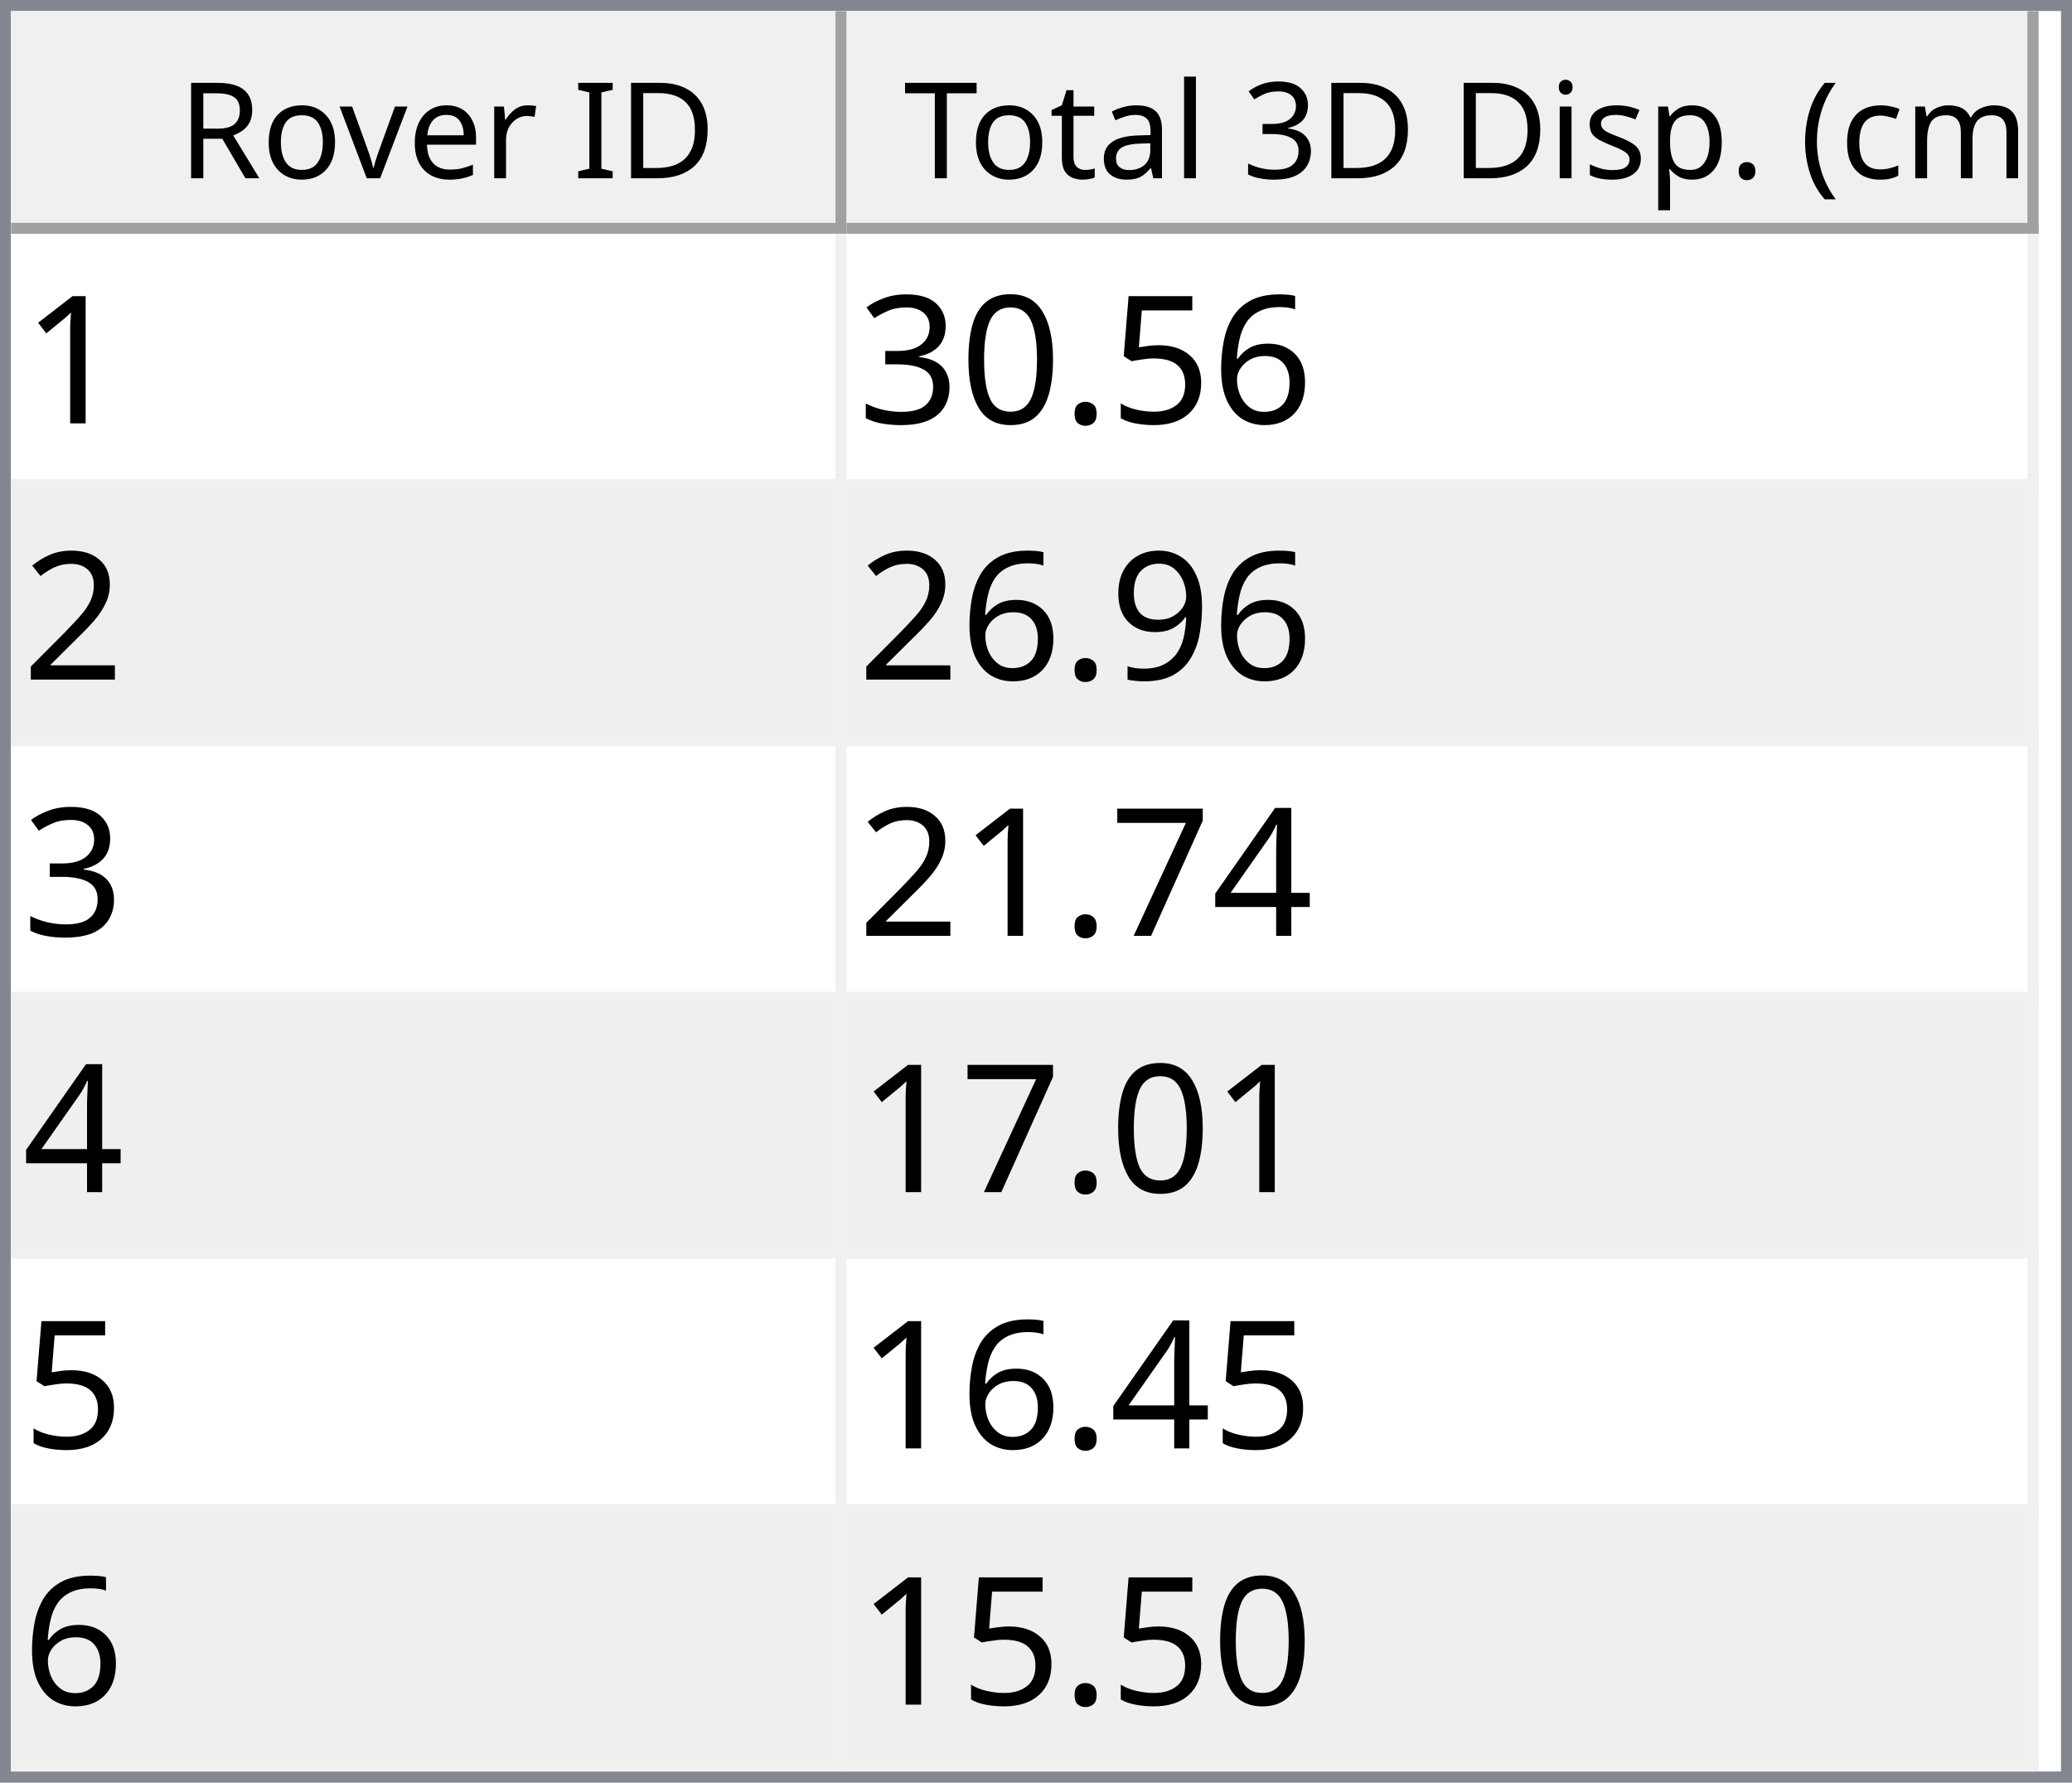
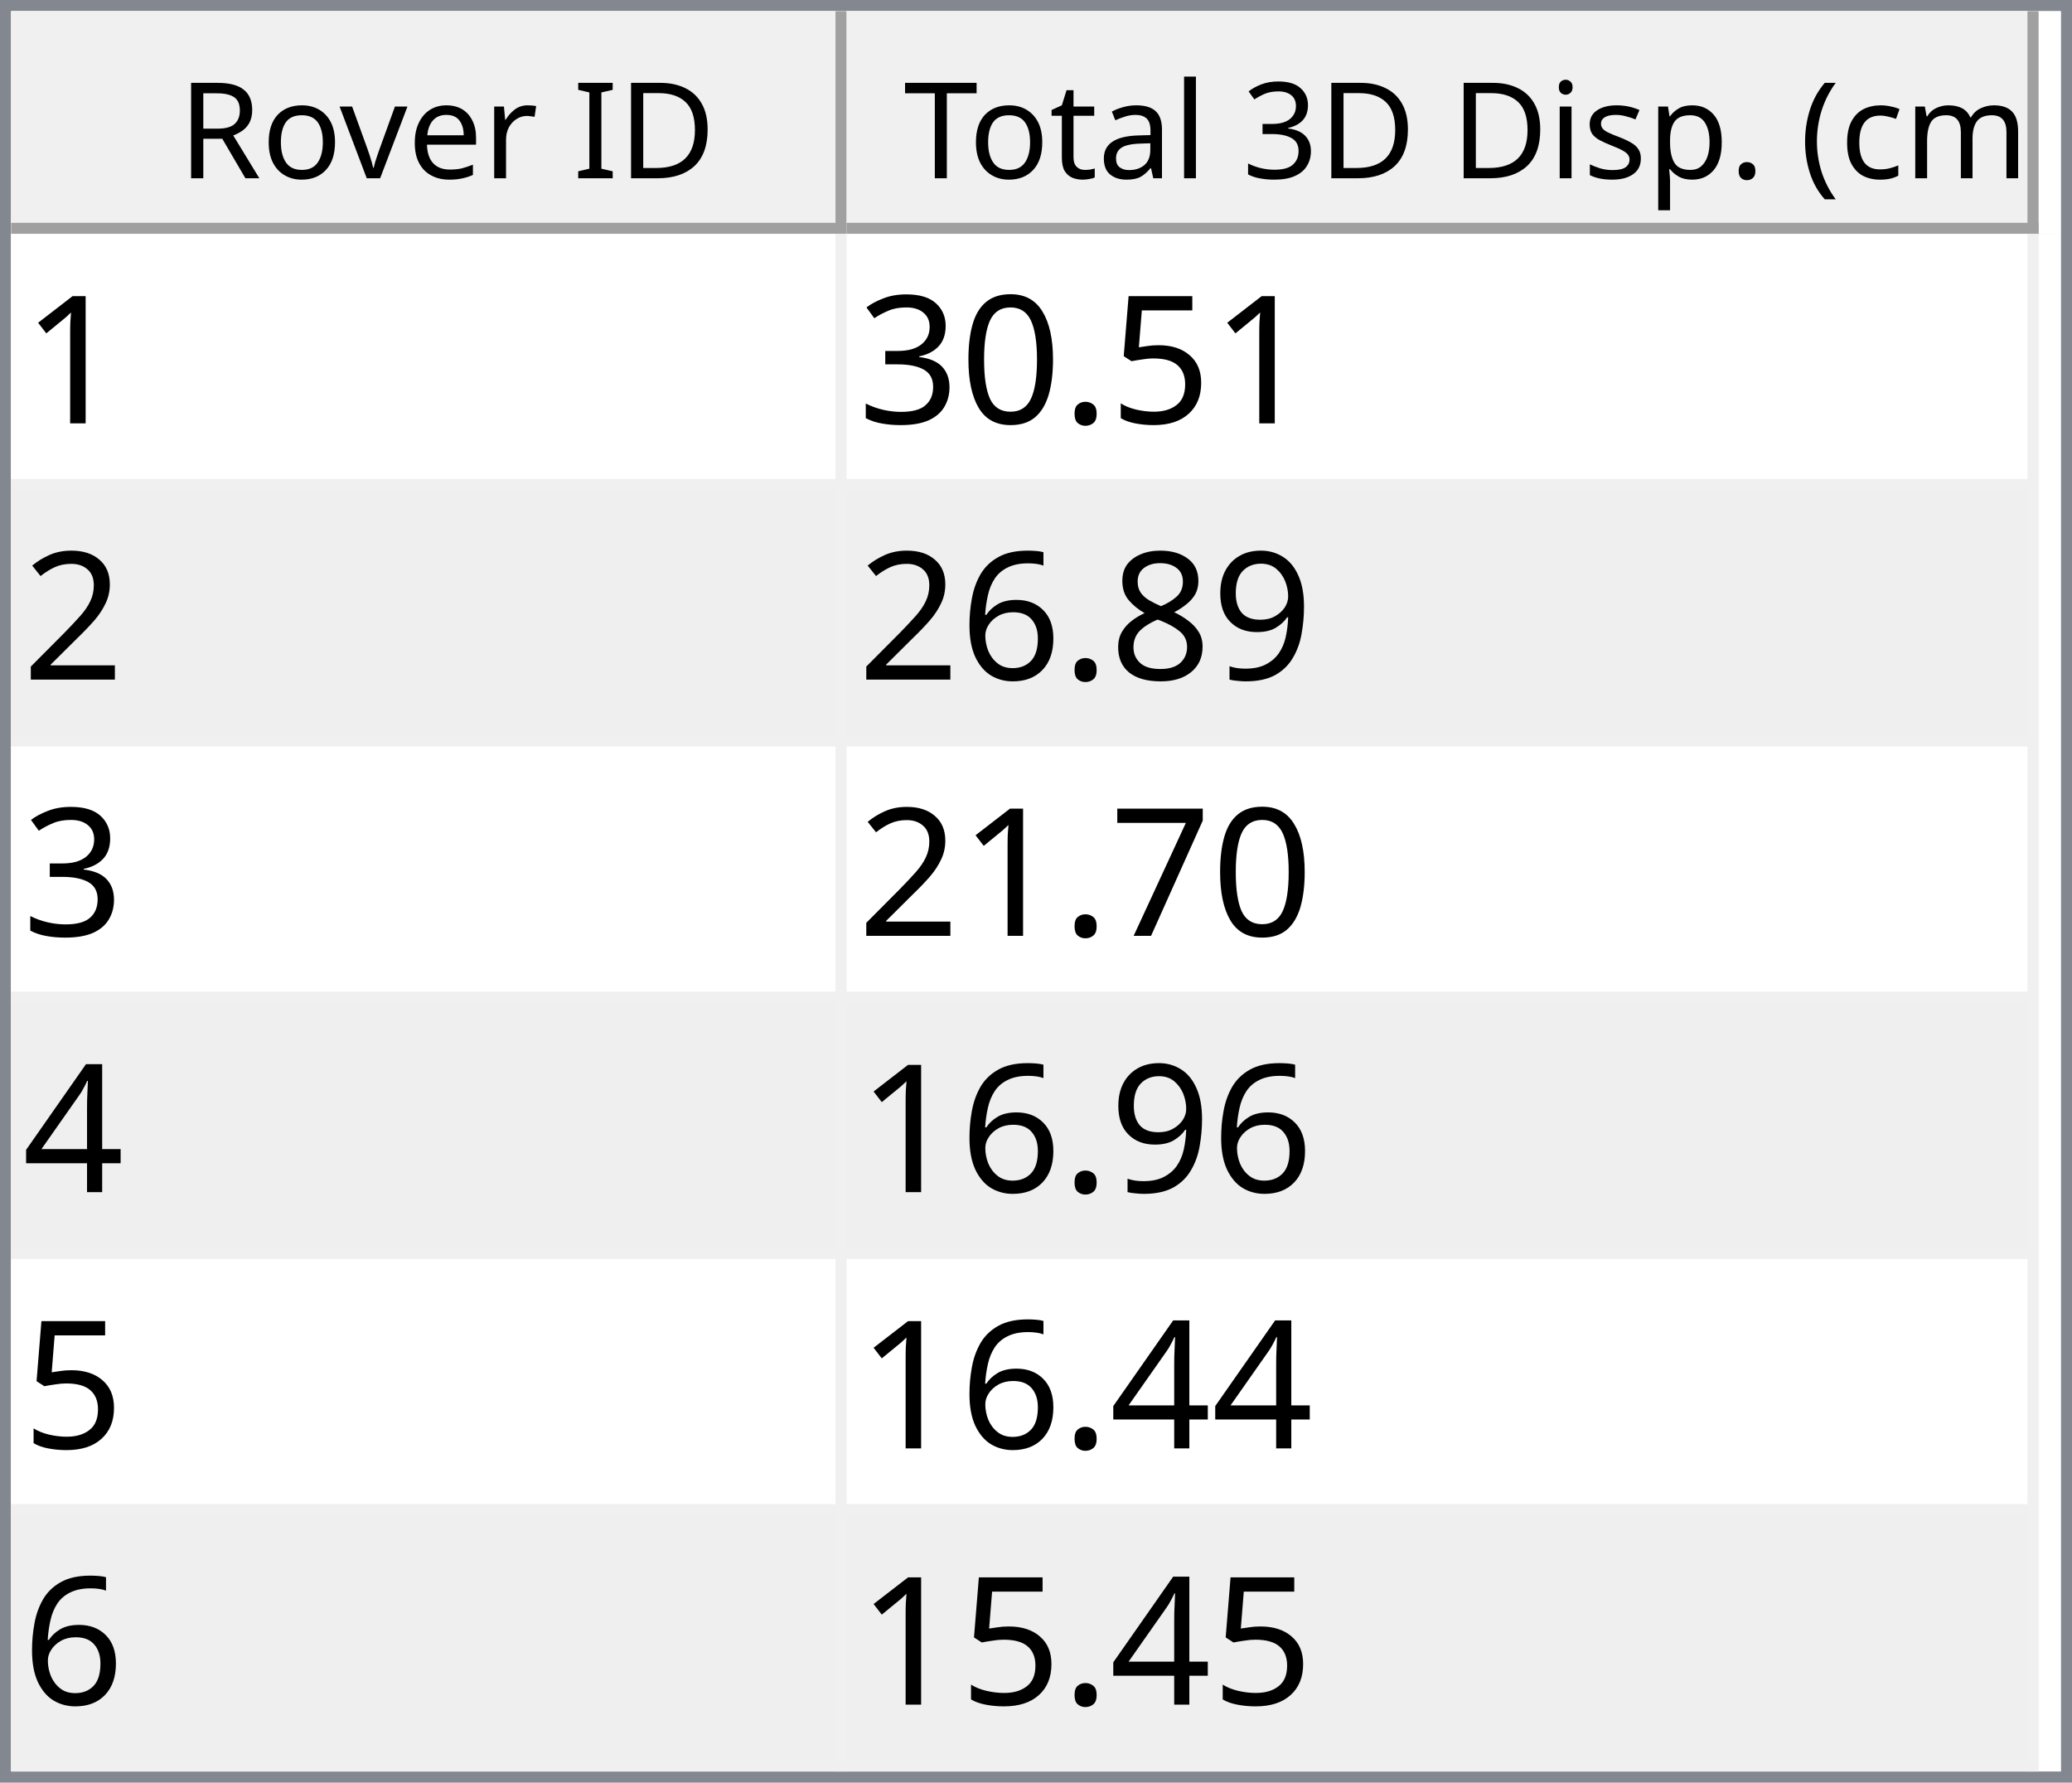
<svg xmlns="http://www.w3.org/2000/svg" style="fill-opacity:1; color-rendering:auto; color-interpolation:auto; text-rendering:auto; stroke:black; stroke-linecap:square; stroke-miterlimit:10; shape-rendering:auto; stroke-opacity:1; fill:black; stroke-dasharray:none; font-weight:normal; stroke-width:1; font-family:'Dialog'; font-style:normal; stroke-linejoin:miter; font-size:12px; stroke-dashoffset:0; image-rendering:auto;" width="186" height="160">
  <defs id="genericDefs" />
  <g>
    <defs id="defs1">
      <clipPath clipPathUnits="userSpaceOnUse" id="clipPath1">
        <path d="M0 0 L186 0 L186 160 L0 160 L0 0 Z" />
      </clipPath>
      <clipPath clipPathUnits="userSpaceOnUse" id="clipPath2">
        <path d="M0 0 L0 160 L186 160 L186 0 Z" />
      </clipPath>
      <clipPath clipPathUnits="userSpaceOnUse" id="clipPath3">
        <path d="M0 0 L0 20 L184 20 L184 0 Z" />
      </clipPath>
      <clipPath clipPathUnits="userSpaceOnUse" id="clipPath4">
        <path d="M0 0 L0 20 L75 20 L75 0 Z" />
      </clipPath>
      <clipPath clipPathUnits="userSpaceOnUse" id="clipPath5">
        <path d="M1 1 L1 19 L74 19 L74 1 Z" />
      </clipPath>
      <clipPath clipPathUnits="userSpaceOnUse" id="clipPath6">
        <path d="M0 0 L0 18 L73 18 L73 0 Z" />
      </clipPath>
      <clipPath clipPathUnits="userSpaceOnUse" id="clipPath7">
        <path d="M-0.5 -0.5 L-0.5 19.5 L74.5 19.5 L74.5 -0.5 Z" />
      </clipPath>
      <clipPath clipPathUnits="userSpaceOnUse" id="clipPath8">
        <path d="M0 0 L0 20 L107 20 L107 0 Z" />
      </clipPath>
      <clipPath clipPathUnits="userSpaceOnUse" id="clipPath9">
        <path d="M1 1 L1 19 L106 19 L106 1 Z" />
      </clipPath>
      <clipPath clipPathUnits="userSpaceOnUse" id="clipPath10">
        <path d="M0 0 L0 18 L105 18 L105 0 Z" />
      </clipPath>
      <clipPath clipPathUnits="userSpaceOnUse" id="clipPath11">
        <path d="M-0.5 -0.5 L-0.5 19.5 L106.5 19.5 L106.5 -0.5 Z" />
      </clipPath>
      <clipPath clipPathUnits="userSpaceOnUse" id="clipPath12">
        <path d="M0 0 L0 138 L184 138 L184 0 Z" />
      </clipPath>
      <clipPath clipPathUnits="userSpaceOnUse" id="clipPath13">
        <path d="M0 0 L0 138 L182 138 L182 0 Z" />
      </clipPath>
      <clipPath clipPathUnits="userSpaceOnUse" id="clipPath14">
        <path d="M-0.5 -0.5 L-0.5 137.5 L181.5 137.5 L181.5 -0.5 Z" />
      </clipPath>
      <clipPath clipPathUnits="userSpaceOnUse" id="clipPath15">
        <path d="M0 0 L0 22 L74 22 L74 0 Z" />
      </clipPath>
      <clipPath clipPathUnits="userSpaceOnUse" id="clipPath16">
        <path d="M0 0 L0 22 L106 22 L106 0 Z" />
      </clipPath>
      <font horiz-adv-x="64.551" id="font1">
        <font-face ascent="107.91" descent="25.098" units-per-em="100" style="font-style:normal; font-family:Segoe UI; font-weight:normal;" />
        <missing-glyph horiz-adv-x="64.551" d="M8.109 0 L8.109 68.266 L56.453 68.266 L56.453 0 L8.109 0 ZM15.328 7.234 L49.219 7.234 L49.219 61.031 L15.328 61.031 L15.328 7.234 Z" />
        <glyph unicode="D" horiz-adv-x="70.117" d="M9.188 0 L9.188 70.016 L28.516 70.016 Q65.531 70.016 65.531 35.891 Q65.531 19.672 55.25 9.836 Q44.969 0 27.734 0 L9.188 0 ZM17.391 62.594 L17.391 7.422 L27.828 7.422 Q41.609 7.422 49.273 14.797 Q56.938 22.172 56.938 35.688 Q56.938 62.594 28.328 62.594 L17.391 62.594 Z" />
        <glyph unicode="I" horiz-adv-x="26.611" d="M17.391 0 L9.188 0 L9.188 70.016 L17.391 70.016 L17.391 0 Z" />
        <glyph unicode=" " horiz-adv-x="27.393" d="" />
        <glyph unicode="r" horiz-adv-x="34.766" d="M34.188 41.891 Q32.078 43.5 28.125 43.5 Q23 43.5 19.555 38.672 Q16.109 33.844 16.109 25.484 L16.109 0 L8.109 0 L8.109 50 L16.109 50 L16.109 39.703 L16.312 39.703 Q18.016 44.969 21.531 47.922 Q25.047 50.875 29.391 50.875 Q32.516 50.875 34.188 50.203 L34.188 41.891 Z" />
        <glyph unicode="e" horiz-adv-x="52.295" d="M48.297 23 L12.984 23 Q13.188 14.656 17.484 10.109 Q21.781 5.562 29.297 5.562 Q37.75 5.562 44.828 11.141 L44.828 3.609 Q38.234 -1.172 27.391 -1.172 Q16.797 -1.172 10.742 5.641 Q4.688 12.453 4.688 24.812 Q4.688 36.469 11.305 43.82 Q17.922 51.172 27.734 51.172 Q37.547 51.172 42.922 44.828 Q48.297 38.484 48.297 27.203 L48.297 23 ZM40.094 29.781 Q40.047 36.719 36.75 40.578 Q33.453 44.438 27.594 44.438 Q21.922 44.438 17.969 40.383 Q14.016 36.328 13.094 29.781 L40.094 29.781 Z" />
        <glyph unicode="v" horiz-adv-x="47.9" d="M47.406 50 L27.484 0 L19.625 0 L0.688 50 L9.469 50 L22.172 13.672 Q23.578 9.672 23.922 6.688 L24.125 6.688 Q24.609 10.453 25.688 13.484 L38.969 50 L47.406 50 Z" />
        <glyph unicode="o" horiz-adv-x="58.594" d="M29 -1.172 Q17.922 -1.172 11.305 5.836 Q4.688 12.844 4.688 24.422 Q4.688 37.016 11.57 44.094 Q18.453 51.172 30.172 51.172 Q41.359 51.172 47.633 44.289 Q53.906 37.406 53.906 25.203 Q53.906 13.234 47.141 6.031 Q40.375 -1.172 29 -1.172 ZM29.594 44.438 Q21.875 44.438 17.383 39.188 Q12.891 33.938 12.891 24.703 Q12.891 15.828 17.43 10.695 Q21.969 5.562 29.594 5.562 Q37.359 5.562 41.531 10.594 Q45.703 15.625 45.703 24.906 Q45.703 34.281 41.531 39.359 Q37.359 44.438 29.594 44.438 Z" />
        <glyph unicode="R" horiz-adv-x="59.814" d="M59.375 0 L49.609 0 L37.891 19.625 Q36.281 22.359 34.766 24.289 Q33.25 26.219 31.664 27.438 Q30.078 28.656 28.25 29.219 Q26.422 29.781 24.125 29.781 L17.391 29.781 L17.391 0 L9.188 0 L9.188 70.016 L30.078 70.016 Q34.672 70.016 38.555 68.867 Q42.438 67.719 45.289 65.375 Q48.141 63.031 49.758 59.547 Q51.375 56.062 51.375 51.375 Q51.375 47.703 50.273 44.656 Q49.172 41.609 47.148 39.211 Q45.125 36.812 42.266 35.133 Q39.406 33.453 35.844 32.516 L35.844 32.328 Q37.594 31.547 38.891 30.547 Q40.188 29.547 41.359 28.18 Q42.531 26.812 43.68 25.078 Q44.828 23.344 46.234 21.047 L59.375 0 ZM17.391 62.594 L17.391 37.203 L28.516 37.203 Q31.594 37.203 34.203 38.133 Q36.812 39.062 38.719 40.797 Q40.625 42.531 41.703 45.047 Q42.781 47.562 42.781 50.688 Q42.781 56.297 39.141 59.445 Q35.5 62.594 28.609 62.594 L17.391 62.594 Z" />
        <glyph unicode=")" horiz-adv-x="30.176" d="M8.297 -15.922 L1.172 -15.922 Q16.406 2.344 16.406 26.812 Q16.406 51.469 1.078 70.016 L8.297 70.016 Q23.531 52.156 23.531 26.703 Q23.531 1.375 8.297 -15.922 Z" />
        <glyph unicode="m" horiz-adv-x="86.133" d="M79.109 0 L71.094 0 L71.094 28.719 Q71.094 37.016 68.531 40.727 Q65.969 44.438 59.906 44.438 Q54.781 44.438 51.195 39.75 Q47.609 35.062 47.609 28.516 L47.609 0 L39.594 0 L39.594 29.688 Q39.594 44.438 28.219 44.438 Q22.953 44.438 19.531 40.016 Q16.109 35.594 16.109 28.516 L16.109 0 L8.109 0 L8.109 50 L16.109 50 L16.109 42.094 L16.312 42.094 Q21.625 51.172 31.844 51.172 Q36.969 51.172 40.773 48.312 Q44.578 45.453 46 40.828 Q51.562 51.172 62.594 51.172 Q79.109 51.172 79.109 30.812 L79.109 0 Z" />
        <glyph unicode="c" horiz-adv-x="46.191" d="M42.188 2.297 Q36.422 -1.172 28.516 -1.172 Q17.828 -1.172 11.258 5.789 Q4.688 12.75 4.688 23.828 Q4.688 36.188 11.766 43.68 Q18.844 51.172 30.672 51.172 Q37.25 51.172 42.281 48.734 L42.281 40.531 Q36.719 44.438 30.375 44.438 Q22.703 44.438 17.797 38.945 Q12.891 33.453 12.891 24.516 Q12.891 15.719 17.508 10.641 Q22.125 5.562 29.891 5.562 Q36.422 5.562 42.188 9.906 L42.188 2.297 Z" />
        <glyph unicode="(" horiz-adv-x="30.176" d="M29.109 -15.922 L21.969 -15.922 Q6.844 1.375 6.844 26.703 Q6.844 52.156 21.969 70.016 L29.203 70.016 Q13.875 51.469 13.875 26.812 Q13.875 2.344 29.109 -15.922 Z" />
        <glyph unicode="." horiz-adv-x="21.68" d="M10.891 -1.078 Q8.641 -1.078 7.055 0.539 Q5.469 2.156 5.469 4.391 Q5.469 6.641 7.055 8.273 Q8.641 9.906 10.891 9.906 Q13.188 9.906 14.797 8.273 Q16.406 6.641 16.406 4.391 Q16.406 2.156 14.797 0.539 Q13.188 -1.078 10.891 -1.078 Z" />
        <glyph unicode="p" horiz-adv-x="58.789" d="M16.312 7.234 L16.109 7.234 L16.109 -23 L8.109 -23 L8.109 50 L16.109 50 L16.109 41.219 L16.312 41.219 Q22.219 51.172 33.594 51.172 Q43.266 51.172 48.688 44.461 Q54.109 37.75 54.109 26.469 Q54.109 13.922 48 6.375 Q41.891 -1.172 31.297 -1.172 Q21.578 -1.172 16.312 7.234 ZM16.109 27.391 L16.109 20.406 Q16.109 14.203 20.141 9.883 Q24.172 5.562 30.375 5.562 Q37.641 5.562 41.773 11.133 Q45.906 16.703 45.906 26.609 Q45.906 34.969 42.047 39.703 Q38.188 44.438 31.594 44.438 Q24.609 44.438 20.359 39.578 Q16.109 34.719 16.109 27.391 Z" />
        <glyph unicode="s" horiz-adv-x="42.432" d="M5.078 1.812 L5.078 10.406 Q11.625 5.562 19.484 5.562 Q30.031 5.562 30.031 12.594 Q30.031 14.594 29.125 15.992 Q28.219 17.391 26.68 18.461 Q25.141 19.531 23.07 20.383 Q21 21.234 18.609 22.172 Q15.281 23.484 12.766 24.828 Q10.25 26.172 8.57 27.859 Q6.891 29.547 6.031 31.695 Q5.172 33.844 5.172 36.719 Q5.172 40.234 6.789 42.945 Q8.406 45.656 11.086 47.484 Q13.766 49.312 17.211 50.242 Q20.656 51.172 24.312 51.172 Q30.812 51.172 35.938 48.922 L35.938 40.828 Q30.422 44.438 23.25 44.438 Q21 44.438 19.195 43.922 Q17.391 43.406 16.094 42.477 Q14.797 41.547 14.086 40.258 Q13.375 38.969 13.375 37.406 Q13.375 35.453 14.086 34.133 Q14.797 32.812 16.164 31.789 Q17.531 30.766 19.484 29.938 Q21.438 29.109 23.922 28.125 Q27.25 26.859 29.883 25.516 Q32.516 24.172 34.375 22.484 Q36.234 20.797 37.234 18.602 Q38.234 16.406 38.234 13.375 Q38.234 9.672 36.602 6.938 Q34.969 4.203 32.234 2.398 Q29.5 0.594 25.93 -0.289 Q22.359 -1.172 18.453 -1.172 Q10.75 -1.172 5.078 1.812 Z" />
        <glyph unicode="i" horiz-adv-x="24.219" d="M12.203 62.703 Q10.062 62.703 8.547 64.164 Q7.031 65.625 7.031 67.875 Q7.031 70.125 8.547 71.609 Q10.062 73.094 12.203 73.094 Q14.406 73.094 15.945 71.609 Q17.484 70.125 17.484 67.875 Q17.484 65.719 15.945 64.211 Q14.406 62.703 12.203 62.703 ZM16.109 0 L8.109 0 L8.109 50 L16.109 50 L16.109 0 Z" />
        <glyph unicode="3" horiz-adv-x="53.906" d="M46.531 19.828 Q46.531 15.094 44.75 11.211 Q42.969 7.328 39.719 4.57 Q36.469 1.812 31.93 0.297 Q27.391 -1.219 21.922 -1.219 Q11.922 -1.219 6 2.594 L6 11.188 Q13.094 5.609 22.219 5.609 Q25.875 5.609 28.828 6.539 Q31.781 7.469 33.906 9.227 Q36.031 10.984 37.18 13.477 Q38.328 15.969 38.328 19.094 Q38.328 32.812 18.797 32.812 L12.984 32.812 L12.984 39.594 L18.5 39.594 Q35.797 39.594 35.797 52.484 Q35.797 64.406 22.609 64.406 Q15.188 64.406 8.688 59.422 L8.688 67.188 Q15.375 71.188 24.609 71.188 Q29 71.188 32.57 69.969 Q36.141 68.75 38.68 66.555 Q41.219 64.359 42.609 61.281 Q44 58.203 44 54.5 Q44 40.672 30.031 36.719 L30.031 36.531 Q33.594 36.141 36.625 34.797 Q39.656 33.453 41.852 31.305 Q44.047 29.156 45.289 26.25 Q46.531 23.344 46.531 19.828 Z" />
        <glyph unicode="l" horiz-adv-x="24.219" d="M16.109 0 L8.109 0 L8.109 74.031 L16.109 74.031 L16.109 0 Z" />
        <glyph unicode="a" horiz-adv-x="50.879" d="M43.891 0 L35.891 0 L35.891 7.812 L35.688 7.812 Q30.469 -1.172 20.312 -1.172 Q12.844 -1.172 8.617 2.781 Q4.391 6.734 4.391 13.281 Q4.391 27.297 20.906 29.594 L35.891 31.688 Q35.891 44.438 25.594 44.438 Q16.547 44.438 9.281 38.281 L9.281 46.484 Q16.656 51.172 26.266 51.172 Q43.891 51.172 43.891 32.516 L43.891 0 ZM35.891 25.297 L23.828 23.641 Q18.266 22.859 15.43 20.875 Q12.594 18.891 12.594 13.875 Q12.594 10.203 15.211 7.883 Q17.828 5.562 22.172 5.562 Q28.125 5.562 32.008 9.742 Q35.891 13.922 35.891 20.312 L35.891 25.297 Z" />
        <glyph unicode="t" horiz-adv-x="33.887" d="M31.297 0.484 Q28.469 -1.078 23.828 -1.078 Q10.688 -1.078 10.688 13.578 L10.688 43.172 L2.094 43.172 L2.094 50 L10.688 50 L10.688 62.203 L18.703 64.797 L18.703 50 L31.297 50 L31.297 43.172 L18.703 43.172 L18.703 14.984 Q18.703 9.969 20.414 7.82 Q22.125 5.672 26.078 5.672 Q29.109 5.672 31.297 7.328 L31.297 0.484 Z" />
        <glyph unicode="T" horiz-adv-x="52.393" d="M50.594 62.594 L30.375 62.594 L30.375 0 L22.172 0 L22.172 62.594 L2 62.594 L2 70.016 L50.594 70.016 L50.594 62.594 Z" />
      </font>
      <font horiz-adv-x="75.0" id="font2">
        <font-face ascent="100.537" descent="21.973" units-per-em="100" style="font-style:normal; font-family:sans-serif; font-weight:normal;" />
        <missing-glyph horiz-adv-x="75.0" d="M12.5 0 L12.5 62.5 L62.5 62.5 L62.5 0 L12.5 0 ZM14.062 1.562 L60.938 1.562 L60.938 60.938 L14.062 60.938 L14.062 1.562 Z" />
        <glyph unicode="1" horiz-adv-x="55.615" d="M37.25 0 L28.469 0 L28.469 56 Q25.297 52.984 20.141 49.953 Q14.984 46.922 10.891 45.406 L10.891 53.906 Q18.266 57.375 23.781 62.305 Q29.297 67.234 31.594 71.875 L37.25 71.875 L37.25 0 Z" />
-         <glyph unicode="6" horiz-adv-x="55.615" d="M49.75 54.047 L41.016 53.375 Q39.844 58.547 37.703 60.891 Q34.125 64.656 28.906 64.656 Q24.703 64.656 21.531 62.312 Q17.391 59.281 14.992 53.469 Q12.594 47.656 12.5 36.922 Q15.672 41.75 20.266 44.094 Q24.859 46.438 29.891 46.438 Q38.672 46.438 44.852 39.969 Q51.031 33.5 51.031 23.25 Q51.031 16.5 48.125 10.719 Q45.219 4.938 40.141 1.859 Q35.062 -1.219 28.609 -1.219 Q17.625 -1.219 10.695 6.859 Q3.766 14.938 3.766 33.5 Q3.766 54.25 11.422 63.672 Q18.109 71.875 29.438 71.875 Q37.891 71.875 43.289 67.141 Q48.688 62.406 49.75 54.047 ZM13.875 23.188 Q13.875 18.656 15.797 14.508 Q17.719 10.359 21.188 8.18 Q24.656 6 28.469 6 Q34.031 6 38.039 10.492 Q42.047 14.984 42.047 22.703 Q42.047 30.125 38.086 34.398 Q34.125 38.672 28.125 38.672 Q22.172 38.672 18.023 34.398 Q13.875 30.125 13.875 23.188 Z" />
        <glyph unicode="5" horiz-adv-x="55.615" d="M4.156 18.75 L13.375 19.531 Q14.406 12.797 18.141 9.398 Q21.875 6 27.156 6 Q33.5 6 37.891 10.789 Q42.281 15.578 42.281 23.484 Q42.281 31 38.062 35.352 Q33.844 39.703 27 39.703 Q22.75 39.703 19.336 37.773 Q15.922 35.844 13.969 32.766 L5.719 33.844 L12.641 70.609 L48.25 70.609 L48.25 62.203 L19.672 62.203 L15.828 42.969 Q22.266 47.469 29.344 47.469 Q38.719 47.469 45.164 40.969 Q51.609 34.469 51.609 24.266 Q51.609 14.547 45.953 7.469 Q39.062 -1.219 27.156 -1.219 Q17.391 -1.219 11.211 4.25 Q5.031 9.719 4.156 18.75 Z" />
        <glyph unicode="." horiz-adv-x="27.783" d="M9.078 0 L9.078 10.016 L19.094 10.016 L19.094 0 L9.078 0 Z" />
        <glyph unicode="0" horiz-adv-x="55.615" d="M4.156 35.297 Q4.156 48 6.766 55.742 Q9.375 63.484 14.523 67.68 Q19.672 71.875 27.484 71.875 Q33.25 71.875 37.594 69.555 Q41.938 67.234 44.773 62.867 Q47.609 58.5 49.219 52.227 Q50.828 45.953 50.828 35.297 Q50.828 22.703 48.242 14.969 Q45.656 7.234 40.508 3.008 Q35.359 -1.219 27.484 -1.219 Q17.141 -1.219 11.234 6.203 Q4.156 15.141 4.156 35.297 ZM13.188 35.297 Q13.188 17.672 17.312 11.836 Q21.438 6 27.484 6 Q33.547 6 37.672 11.859 Q41.797 17.719 41.797 35.297 Q41.797 52.984 37.672 58.789 Q33.547 64.594 27.391 64.594 Q21.344 64.594 17.719 59.469 Q13.188 52.938 13.188 35.297 Z" />
        <glyph unicode="3" horiz-adv-x="55.615" d="M4.203 18.891 L12.984 20.062 Q14.5 12.594 18.141 9.297 Q21.781 6 27 6 Q33.203 6 37.477 10.297 Q41.75 14.594 41.75 20.953 Q41.75 27 37.797 30.93 Q33.844 34.859 27.734 34.859 Q25.25 34.859 21.531 33.891 L22.516 41.609 Q23.391 41.5 23.922 41.5 Q29.547 41.5 34.039 44.43 Q38.531 47.359 38.531 53.469 Q38.531 58.297 35.258 61.477 Q31.984 64.656 26.812 64.656 Q21.688 64.656 18.266 61.43 Q14.844 58.203 13.875 51.766 L5.078 53.328 Q6.688 62.156 12.398 67.016 Q18.109 71.875 26.609 71.875 Q32.469 71.875 37.398 69.359 Q42.328 66.844 44.945 62.5 Q47.562 58.156 47.562 53.266 Q47.562 48.641 45.07 44.828 Q42.578 41.016 37.703 38.766 Q44.047 37.312 47.562 32.695 Q51.078 28.078 51.078 21.141 Q51.078 11.766 44.242 5.25 Q37.406 -1.266 26.953 -1.266 Q17.531 -1.266 11.305 4.352 Q5.078 9.969 4.203 18.891 Z" />
        <glyph unicode="2" horiz-adv-x="55.615" d="M50.344 8.453 L50.344 0 L3.031 0 Q2.938 3.172 4.047 6.109 Q5.859 10.938 9.836 15.625 Q13.812 20.312 21.344 26.469 Q33.016 36.031 37.117 41.625 Q41.219 47.219 41.219 52.203 Q41.219 57.422 37.477 61.008 Q33.734 64.594 27.734 64.594 Q21.391 64.594 17.578 60.789 Q13.766 56.984 13.719 50.25 L4.688 51.172 Q5.609 61.281 11.664 66.578 Q17.719 71.875 27.938 71.875 Q38.234 71.875 44.242 66.164 Q50.25 60.453 50.25 52 Q50.25 47.703 48.492 43.555 Q46.734 39.406 42.656 34.812 Q38.578 30.219 29.109 22.219 Q21.188 15.578 18.945 13.211 Q16.703 10.844 15.234 8.453 L50.344 8.453 Z" />
        <glyph unicode="9" horiz-adv-x="55.615" d="M5.469 16.547 L13.922 17.328 Q14.984 11.375 18.016 8.688 Q21.047 6 25.781 6 Q29.828 6 32.883 7.859 Q35.938 9.719 37.891 12.82 Q39.844 15.922 41.164 21.195 Q42.484 26.469 42.484 31.938 Q42.484 32.516 42.438 33.688 Q39.797 29.5 35.234 26.883 Q30.672 24.266 25.344 24.266 Q16.453 24.266 10.305 30.711 Q4.156 37.156 4.156 47.703 Q4.156 58.594 10.578 65.234 Q17 71.875 26.656 71.875 Q33.641 71.875 39.43 68.117 Q45.219 64.359 48.219 57.398 Q51.219 50.438 51.219 37.25 Q51.219 23.531 48.242 15.406 Q45.266 7.281 39.383 3.031 Q33.5 -1.219 25.594 -1.219 Q17.188 -1.219 11.867 3.445 Q6.547 8.109 5.469 16.547 ZM41.453 48.141 Q41.453 55.719 37.43 60.156 Q33.406 64.594 27.734 64.594 Q21.875 64.594 17.531 59.812 Q13.188 55.031 13.188 47.406 Q13.188 40.578 17.312 36.305 Q21.438 32.031 27.484 32.031 Q33.594 32.031 37.523 36.305 Q41.453 40.578 41.453 48.141 Z" />
+         <glyph unicode="8" horiz-adv-x="55.615" d="M17.672 38.812 Q12.203 40.828 9.57 44.539 Q6.938 48.25 6.938 53.422 Q6.938 61.234 12.555 66.555 Q18.172 71.875 27.484 71.875 Q36.859 71.875 42.578 66.43 Q48.297 60.984 48.297 53.172 Q48.297 48.188 45.68 44.508 Q43.062 40.828 37.75 38.812 Q44.344 36.672 47.781 31.883 Q51.219 27.094 51.219 20.453 Q51.219 11.281 44.727 5.031 Q38.234 -1.219 27.641 -1.219 Q17.047 -1.219 10.547 5.055 Q4.047 11.328 4.047 20.703 Q4.047 27.688 7.594 32.398 Q11.141 37.109 17.672 38.812 ZM15.922 53.719 Q15.922 48.641 19.195 45.414 Q22.469 42.188 27.688 42.188 Q32.766 42.188 36.016 45.383 Q39.266 48.578 39.266 53.219 Q39.266 58.062 35.914 61.359 Q32.562 64.656 27.594 64.656 Q22.562 64.656 19.242 61.43 Q15.922 58.203 15.922 53.719 ZM13.094 20.656 Q13.094 16.891 14.875 13.375 Q16.656 9.859 20.172 7.93 Q23.688 6 27.734 6 Q34.031 6 38.133 10.055 Q42.234 14.109 42.234 20.359 Q42.234 26.703 38.016 30.859 Q33.797 35.016 27.438 35.016 Q21.234 35.016 17.164 30.914 Q13.094 26.812 13.094 20.656 Z" />
+         <glyph unicode="6" horiz-adv-x="55.615" d="M49.75 54.047 L41.016 53.375 Q39.844 58.547 37.703 60.891 Q34.125 64.656 28.906 64.656 Q24.703 64.656 21.531 62.312 Q17.391 59.281 14.992 53.469 Q12.594 47.656 12.5 36.922 Q15.672 41.75 20.266 44.094 Q24.859 46.438 29.891 46.438 Q38.672 46.438 44.852 39.969 Q51.031 33.5 51.031 23.25 Q51.031 16.5 48.125 10.719 Q45.219 4.938 40.141 1.859 Q35.062 -1.219 28.609 -1.219 Q17.625 -1.219 10.695 6.859 Q3.766 14.938 3.766 33.5 Q3.766 54.25 11.422 63.672 Q18.109 71.875 29.438 71.875 Q37.891 71.875 43.289 67.141 Q48.688 62.406 49.75 54.047 ZM13.875 23.188 Q13.875 18.656 15.797 14.508 Q17.719 10.359 21.188 8.18 Q24.656 6 28.469 6 Q34.031 6 38.039 10.492 Q42.047 14.984 42.047 22.703 Q42.047 30.125 38.086 34.398 Q34.125 38.672 28.125 38.672 Q22.172 38.672 18.023 34.398 Q13.875 30.125 13.875 23.188 Z" />
+         <glyph unicode="7" horiz-adv-x="55.615" d="M4.734 62.203 L4.734 70.656 L51.078 70.656 L51.078 63.812 Q44.234 56.547 37.523 44.484 Q30.812 32.422 27.156 19.672 Q24.516 10.688 23.781 0 L14.75 0 Q14.891 8.453 18.062 20.414 Q21.234 32.375 27.172 43.484 Q33.109 54.594 39.797 62.203 L4.734 62.203 Z" />
        <glyph unicode="4" horiz-adv-x="55.615" d="M32.328 0 L32.328 17.141 L1.266 17.141 L1.266 25.203 L33.938 71.578 L41.109 71.578 L41.109 25.203 L50.781 25.203 L50.781 17.141 L41.109 17.141 L41.109 0 L32.328 0 ZM32.328 25.203 L32.328 57.469 L9.906 25.203 L32.328 25.203 Z" />
-         <glyph unicode="7" horiz-adv-x="55.615" d="M4.734 62.203 L4.734 70.656 L51.078 70.656 L51.078 63.812 Q44.234 56.547 37.523 44.484 Q30.812 32.422 27.156 19.672 Q24.516 10.688 23.781 0 L14.75 0 Q14.891 8.453 18.062 20.414 Q21.234 32.375 27.172 43.484 Q33.109 54.594 39.797 62.203 L4.734 62.203 Z" />
      </font>
    </defs>
    <g style="fill:white; stroke:white;">
      <rect x="0" y="0" width="186" style="clip-path:url(#clipPath1); stroke:none;" height="160" />
    </g>
    <g style="fill:white; text-rendering:optimizeSpeed; color-rendering:optimizeSpeed; image-rendering:optimizeSpeed; shape-rendering:crispEdges; stroke:white; color-interpolation:sRGB;">
      <rect x="0" width="186" height="160" y="0" style="stroke:none;" />
      <path style="stroke:none;" d="M0 160 L186 160 L186 0 L0 0 Z" />
    </g>
    <g style="fill:rgb(240,240,240); font-family:'Segoe UI'; stroke:rgb(240,240,240);">
      <rect x="0" y="0" width="186" style="clip-path:url(#clipPath2); stroke:none;" height="160" />
    </g>
    <g style="fill:rgb(130,135,144); font-family:'Segoe UI'; stroke:rgb(130,135,144);">
      <path d="M0 0 L186 0 L186 160 L0 160 L0 0 ZM1 1 L185 1 L185 159 L1 159 L1 1 Z" style="fill-rule:evenodd; clip-path:url(#clipPath2); stroke:none;" />
    </g>
    <g style="fill:white; font-family:'Segoe UI'; stroke:white;" transform="translate(1,1)">
      <rect x="0" y="0" width="184" style="clip-path:url(#clipPath3); stroke:none;" height="20" />
    </g>
    <g style="fill:rgb(240,240,240); font-family:'Segoe UI'; stroke:rgb(240,240,240);" transform="translate(1,1)">
      <rect x="0" y="0" width="75" style="clip-path:url(#clipPath4); stroke:none;" height="20" />
    </g>
    <g style="font-family:'Segoe UI';" transform="translate(2,2)">
      <text x="14" xml:space="preserve" y="14" style="clip-path:url(#clipPath6); stroke:none;">Rover ID</text>
    </g>
    <g style="fill:rgb(160,160,160); font-family:'Segoe UI'; stroke:rgb(160,160,160); stroke-linejoin:bevel;" transform="translate(1.5,1.5)">
      <line x1="74" x2="74" y1="0" style="fill:none; clip-path:url(#clipPath7);" y2="19" />
    </g>
    <g style="fill:rgb(160,160,160); font-family:'Segoe UI'; stroke:rgb(160,160,160); stroke-linejoin:bevel;" transform="matrix(1,0,0,1,1,1) translate(0.5,0.5)">
      <line x1="0" x2="74" y1="19" style="fill:none; clip-path:url(#clipPath7);" y2="19" />
    </g>
    <g style="fill:rgb(240,240,240); font-family:'Segoe UI'; stroke:rgb(240,240,240);" transform="translate(76,1)">
      <rect x="0" y="0" width="107" style="clip-path:url(#clipPath8); stroke:none;" height="20" />
    </g>
    <g style="font-family:'Segoe UI';" transform="translate(77,2)">
      <text x="1" xml:space="preserve" y="14" style="clip-path:url(#clipPath10); stroke:none;"> Total 3D Disp. (cm)</text>
    </g>
    <g style="fill:rgb(160,160,160); font-family:'Segoe UI'; stroke:rgb(160,160,160); stroke-linejoin:bevel;" transform="translate(76.5,1.5)">
      <line x1="106" x2="106" y1="0" style="fill:none; clip-path:url(#clipPath11);" y2="19" />
    </g>
    <g style="fill:rgb(160,160,160); font-family:'Segoe UI'; stroke:rgb(160,160,160); stroke-linejoin:bevel;" transform="matrix(1,0,0,1,76,1) translate(0.5,0.5)">
      <line x1="0" x2="106" y1="19" style="fill:none; clip-path:url(#clipPath11);" y2="19" />
    </g>
    <g style="fill:white; font-family:'Segoe UI'; stroke:white;" transform="translate(1,21)">
      <rect x="0" y="0" width="184" style="clip-path:url(#clipPath12); stroke:none;" height="138" />
    </g>
    <g style="fill:rgb(240,240,240); font-size:16px; font-family:sans-serif; stroke:rgb(240,240,240);" transform="translate(1,21)">
      <rect x="0" y="0" width="182" style="clip-path:url(#clipPath13); stroke:none;" height="138" />
      <line transform="translate(0.5,0.5)" x1="0" x2="181" y1="22" style="clip-path:url(#clipPath14); fill:none; stroke-linejoin:bevel;" y2="22" />
    </g>
    <g transform="matrix(1,0,0,1,1,21) translate(0.5,0.5)" style="fill:rgb(240,240,240); font-size:16px; font-family:sans-serif; stroke:rgb(240,240,240); stroke-linejoin:bevel;">
      <line x1="0" x2="181" y1="45" style="fill:none; clip-path:url(#clipPath14);" y2="45" />
    </g>
    <g transform="matrix(1,0,0,1,1,21) translate(0.5,0.5)" style="fill:rgb(240,240,240); font-size:16px; font-family:sans-serif; stroke:rgb(240,240,240); stroke-linejoin:bevel;">
      <line x1="0" x2="181" y1="68" style="fill:none; clip-path:url(#clipPath14);" y2="68" />
    </g>
    <g transform="matrix(1,0,0,1,1,21) translate(0.5,0.5)" style="fill:rgb(240,240,240); font-size:16px; font-family:sans-serif; stroke:rgb(240,240,240); stroke-linejoin:bevel;">
      <line x1="0" x2="181" y1="91" style="fill:none; clip-path:url(#clipPath14);" y2="91" />
    </g>
    <g transform="matrix(1,0,0,1,1,21) translate(0.5,0.5)" style="fill:rgb(240,240,240); font-size:16px; font-family:sans-serif; stroke:rgb(240,240,240); stroke-linejoin:bevel;">
      <line x1="0" x2="181" y1="114" style="fill:none; clip-path:url(#clipPath14);" y2="114" />
    </g>
    <g transform="matrix(1,0,0,1,1,21) translate(0.5,0.5)" style="fill:rgb(240,240,240); font-size:16px; font-family:sans-serif; stroke:rgb(240,240,240); stroke-linejoin:bevel;">
      <line x1="0" x2="181" y1="137" style="fill:none; clip-path:url(#clipPath14);" y2="137" />
    </g>
    <g transform="matrix(1,0,0,1,1,21) translate(0.5,0.5)" style="fill:rgb(240,240,240); font-size:16px; font-family:sans-serif; stroke:rgb(240,240,240); stroke-linejoin:bevel;">
      <line x1="74" x2="74" y1="0" style="fill:none; clip-path:url(#clipPath14);" y2="137" />
    </g>
    <g transform="matrix(1,0,0,1,1,21) translate(0.5,0.5)" style="fill:rgb(240,240,240); font-size:16px; font-family:sans-serif; stroke:rgb(240,240,240); stroke-linejoin:bevel;">
      <line x1="181" x2="181" y1="0" style="fill:none; clip-path:url(#clipPath14);" y2="137" />
    </g>
    <g style="fill:white; font-size:16px; font-family:sans-serif; stroke:white;" transform="matrix(1,0,0,1,1,21)">
      <rect x="0" y="0" width="74" style="clip-path:url(#clipPath15); stroke:none;" height="22" />
      <text x="1" y="17" style="fill:black; clip-path:url(#clipPath15); stroke:none;" xml:space="preserve">1</text>
    </g>
    <g style="fill:white; font-size:16px; font-family:sans-serif; stroke:white;" transform="matrix(1,0,0,1,1,21) translate(75,0)">
      <rect x="0" y="0" width="106" style="clip-path:url(#clipPath16); stroke:none;" height="22" />
-       <text x="1" y="17" style="fill:black; clip-path:url(#clipPath16); stroke:none;" xml:space="preserve">30.56</text>
+       <text x="1" y="17" style="fill:black; clip-path:url(#clipPath16); stroke:none;" xml:space="preserve">30.51</text>
    </g>
    <g style="fill:rgb(239,239,239); font-size:16px; font-family:sans-serif; stroke:rgb(239,239,239);" transform="matrix(1,0,0,1,1,21) translate(0,23)">
      <rect x="0" y="0" width="74" style="clip-path:url(#clipPath15); stroke:none;" height="22" />
      <text x="1" y="17" style="fill:black; clip-path:url(#clipPath15); stroke:none;" xml:space="preserve">2</text>
    </g>
    <g style="fill:rgb(239,239,239); font-size:16px; font-family:sans-serif; stroke:rgb(239,239,239);" transform="matrix(1,0,0,1,1,21) translate(75,23)">
      <rect x="0" y="0" width="106" style="clip-path:url(#clipPath16); stroke:none;" height="22" />
-       <text x="1" y="17" style="fill:black; clip-path:url(#clipPath16); stroke:none;" xml:space="preserve">26.96</text>
+       <text x="1" y="17" style="fill:black; clip-path:url(#clipPath16); stroke:none;" xml:space="preserve">26.89</text>
    </g>
    <g style="fill:white; font-size:16px; font-family:sans-serif; stroke:white;" transform="matrix(1,0,0,1,1,21) translate(0,46)">
      <rect x="0" y="0" width="74" style="clip-path:url(#clipPath15); stroke:none;" height="22" />
      <text x="1" y="17" style="fill:black; clip-path:url(#clipPath15); stroke:none;" xml:space="preserve">3</text>
    </g>
    <g style="fill:white; font-size:16px; font-family:sans-serif; stroke:white;" transform="matrix(1,0,0,1,1,21) translate(75,46)">
      <rect x="0" y="0" width="106" style="clip-path:url(#clipPath16); stroke:none;" height="22" />
-       <text x="1" y="17" style="fill:black; clip-path:url(#clipPath16); stroke:none;" xml:space="preserve">21.74</text>
+       <text x="1" y="17" style="fill:black; clip-path:url(#clipPath16); stroke:none;" xml:space="preserve">21.70</text>
    </g>
    <g style="fill:rgb(239,239,239); font-size:16px; font-family:sans-serif; stroke:rgb(239,239,239);" transform="matrix(1,0,0,1,1,21) translate(0,69)">
      <rect x="0" y="0" width="74" style="clip-path:url(#clipPath15); stroke:none;" height="22" />
      <text x="1" y="17" style="fill:black; clip-path:url(#clipPath15); stroke:none;" xml:space="preserve">4</text>
    </g>
    <g style="fill:rgb(239,239,239); font-size:16px; font-family:sans-serif; stroke:rgb(239,239,239);" transform="matrix(1,0,0,1,1,21) translate(75,69)">
      <rect x="0" y="0" width="106" style="clip-path:url(#clipPath16); stroke:none;" height="22" />
-       <text x="1" y="17" style="fill:black; clip-path:url(#clipPath16); stroke:none;" xml:space="preserve">17.01</text>
+       <text x="1" y="17" style="fill:black; clip-path:url(#clipPath16); stroke:none;" xml:space="preserve">16.96</text>
    </g>
    <g style="fill:white; font-size:16px; font-family:sans-serif; stroke:white;" transform="matrix(1,0,0,1,1,21) translate(0,92)">
      <rect x="0" y="0" width="74" style="clip-path:url(#clipPath15); stroke:none;" height="22" />
      <text x="1" y="17" style="fill:black; clip-path:url(#clipPath15); stroke:none;" xml:space="preserve">5</text>
    </g>
    <g style="fill:white; font-size:16px; font-family:sans-serif; stroke:white;" transform="matrix(1,0,0,1,1,21) translate(75,92)">
      <rect x="0" y="0" width="106" style="clip-path:url(#clipPath16); stroke:none;" height="22" />
-       <text x="1" y="17" style="fill:black; clip-path:url(#clipPath16); stroke:none;" xml:space="preserve">16.45</text>
+       <text x="1" y="17" style="fill:black; clip-path:url(#clipPath16); stroke:none;" xml:space="preserve">16.44</text>
    </g>
    <g style="fill:rgb(239,239,239); font-size:16px; font-family:sans-serif; stroke:rgb(239,239,239);" transform="matrix(1,0,0,1,1,21) translate(0,115)">
      <rect x="0" y="0" width="74" style="clip-path:url(#clipPath15); stroke:none;" height="22" />
      <text x="1" y="17" style="fill:black; clip-path:url(#clipPath15); stroke:none;" xml:space="preserve">6</text>
    </g>
    <g style="fill:rgb(239,239,239); font-size:16px; font-family:sans-serif; stroke:rgb(239,239,239);" transform="matrix(1,0,0,1,1,21) translate(75,115)">
      <rect x="0" y="0" width="106" style="clip-path:url(#clipPath16); stroke:none;" height="22" />
-       <text x="1" y="17" style="fill:black; clip-path:url(#clipPath16); stroke:none;" xml:space="preserve">15.50</text>
+       <text x="1" y="17" style="fill:black; clip-path:url(#clipPath16); stroke:none;" xml:space="preserve">15.45</text>
    </g>
  </g>
</svg>
